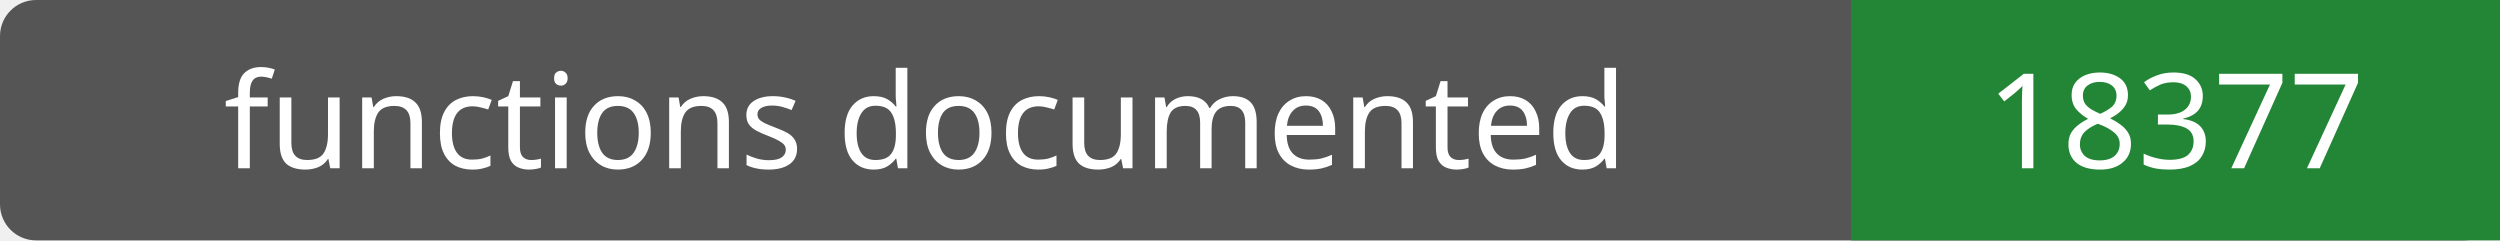
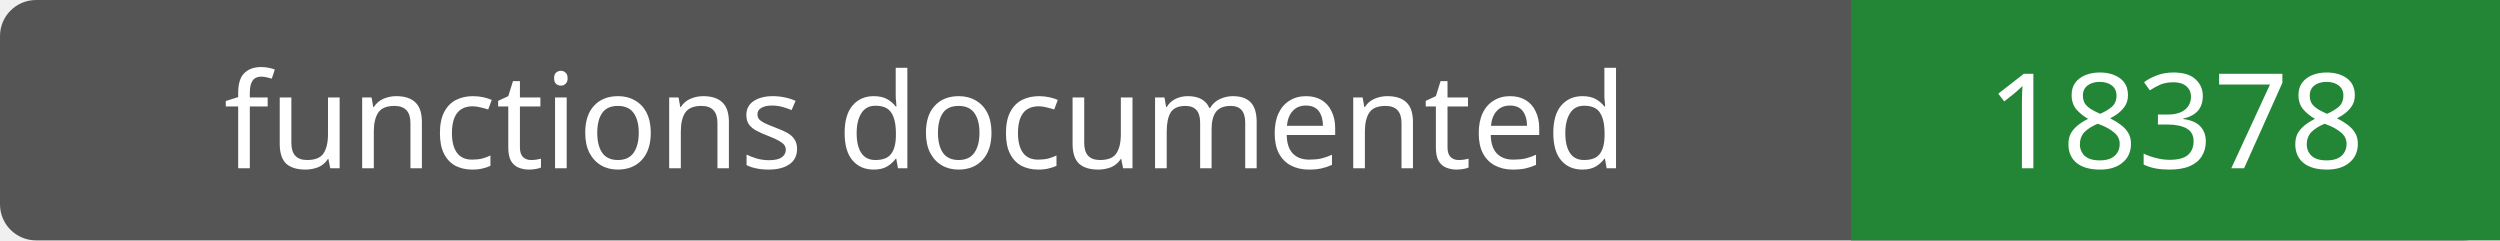
- <svg xmlns="http://www.w3.org/2000/svg" width="208" height="20" role="img" aria-label="functions documented: 18377">
+ <svg xmlns="http://www.w3.org/2000/svg" width="208" height="20" role="img" aria-label="functions documented: 18378">
  <rect width="208" height="20" rx="3" fill="#555" />
  <path fill="#238636" d="M154 0h54v20H154z" />
  <g fill="#fff" text-anchor="middle" font-family="Verdana,sans-serif" font-size="11">
    <text x="77.0" y="14">functions documented</text>
-     <text x="181.0" y="14">18377</text>
+     <text x="181.0" y="14">18378</text>
  </g>
</svg>
